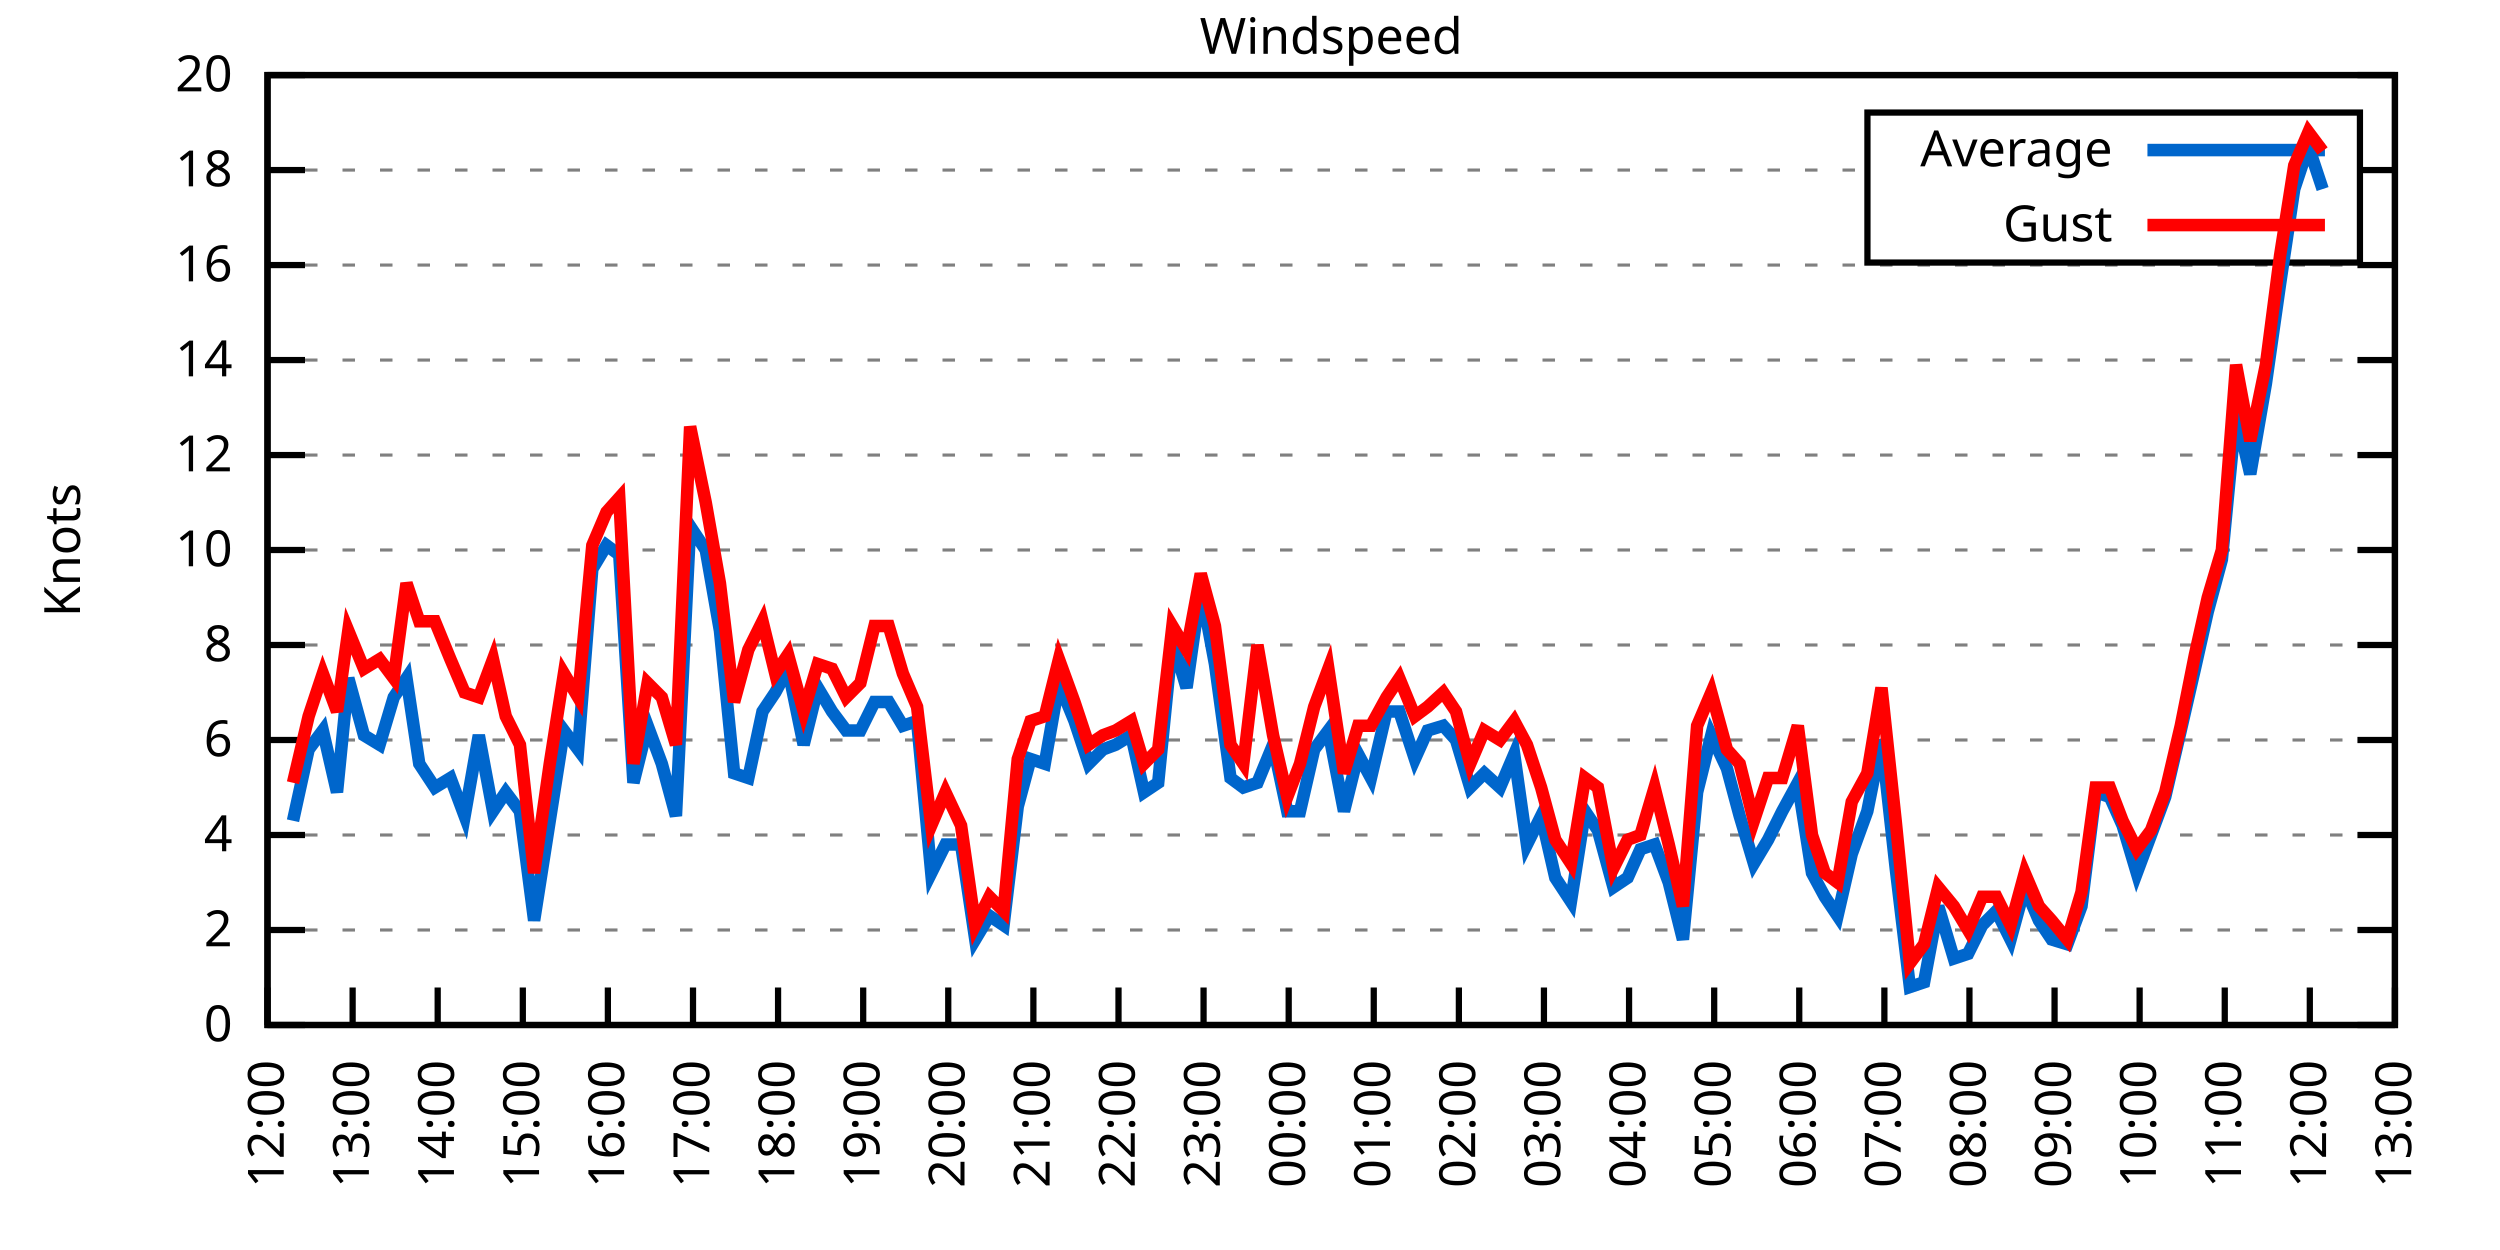
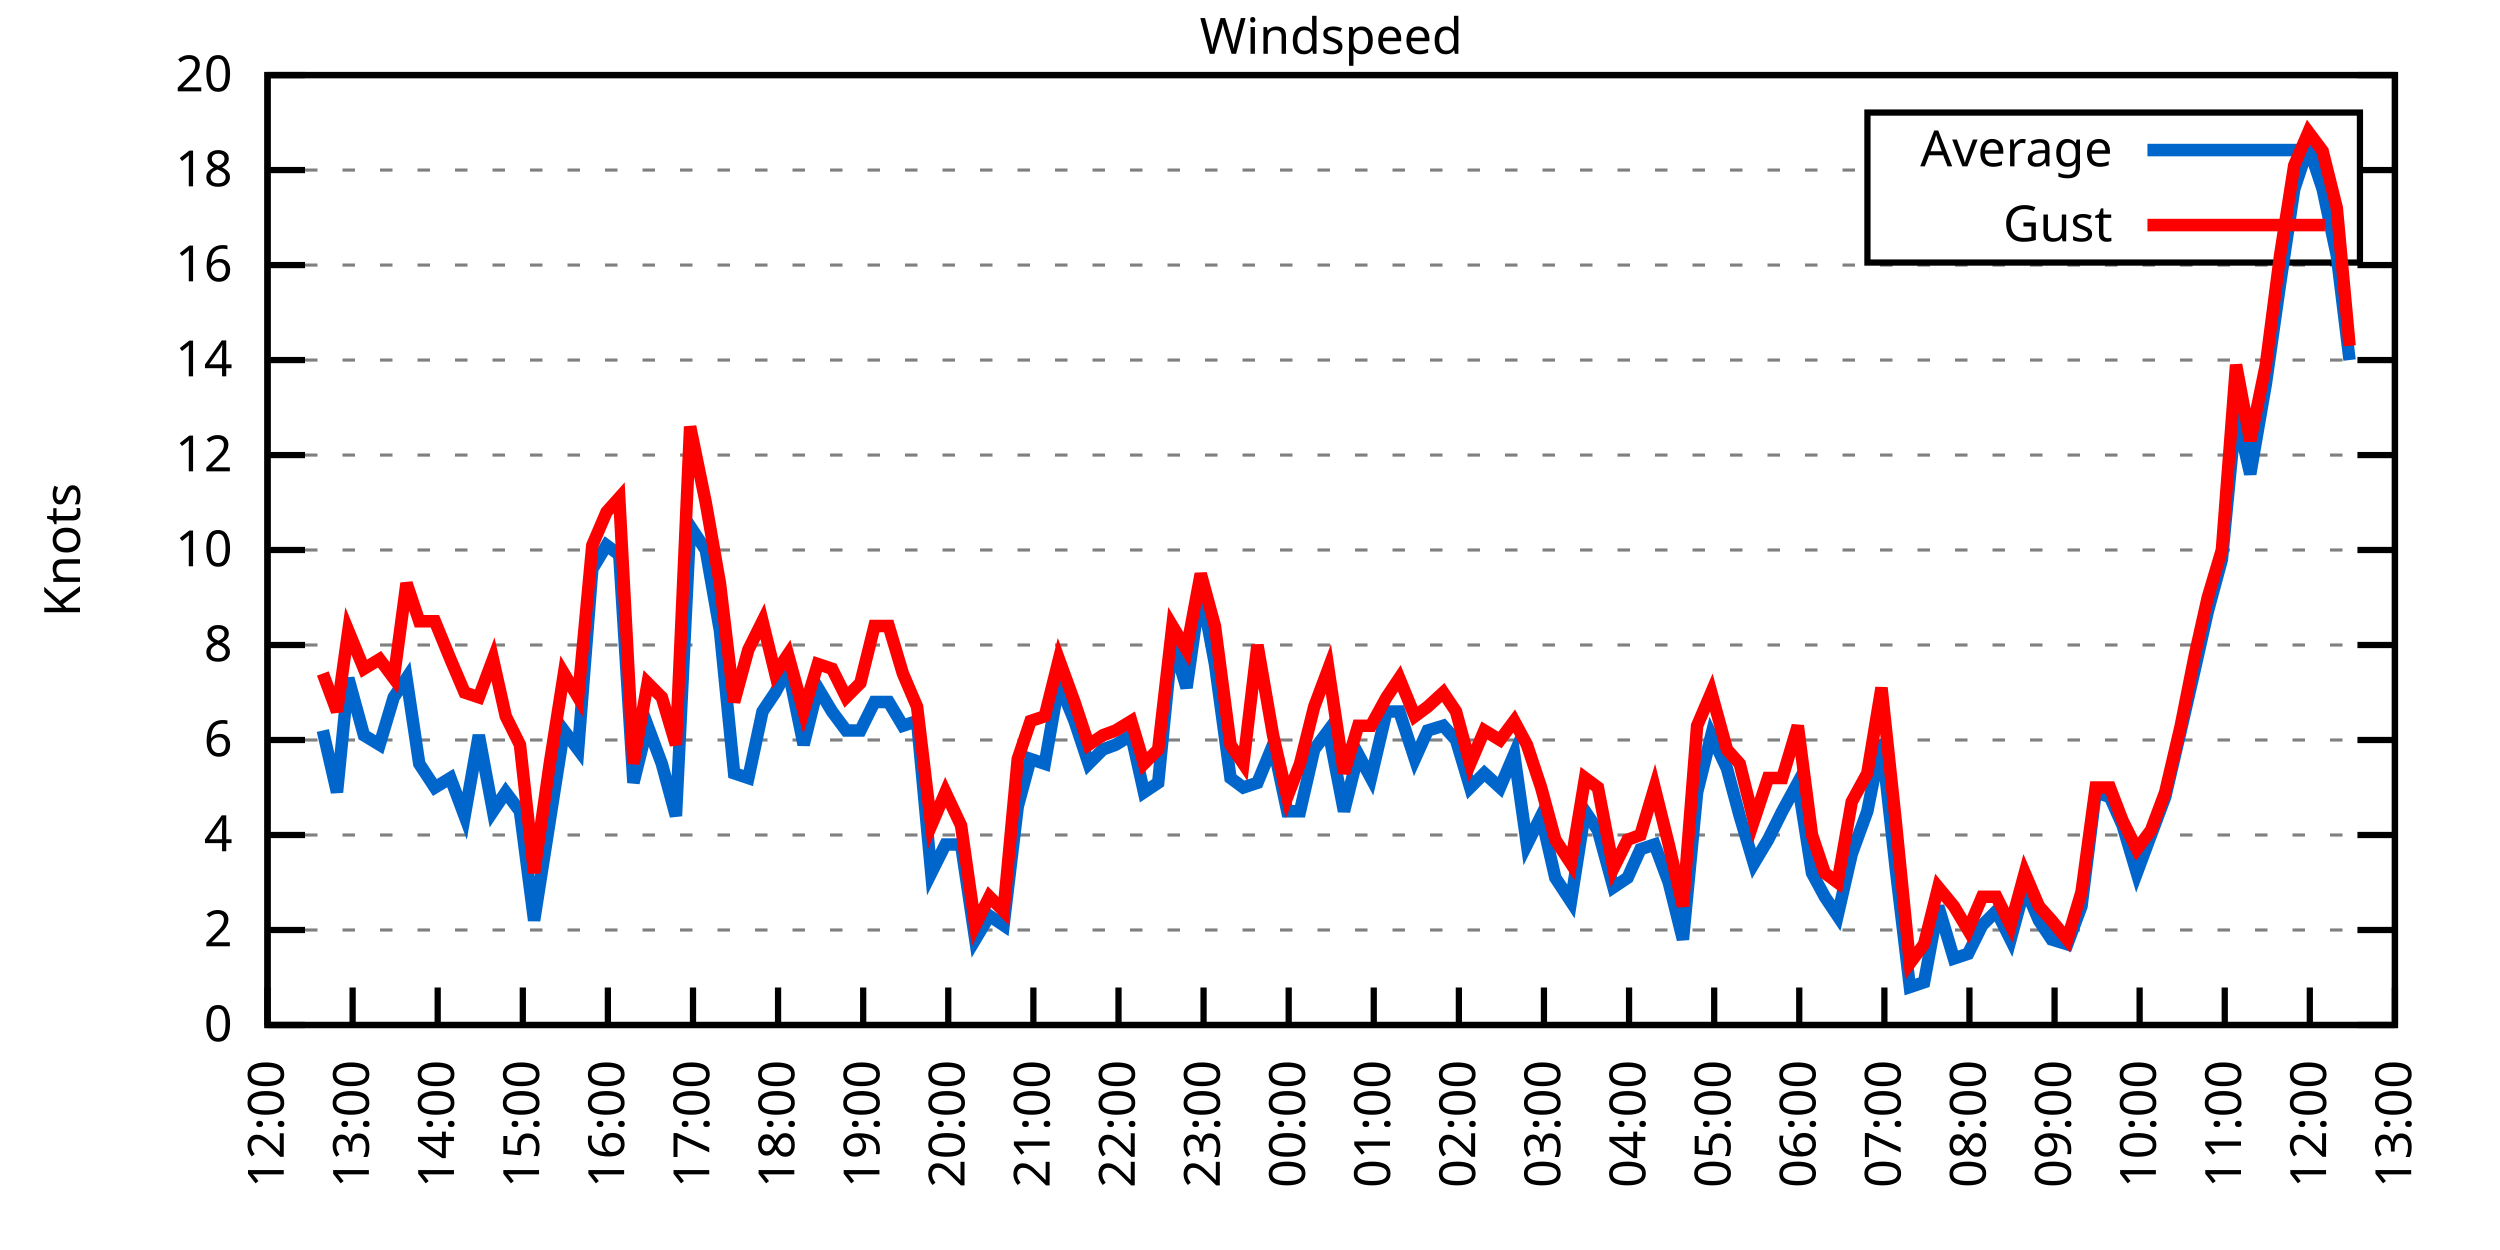
<svg xmlns="http://www.w3.org/2000/svg" xmlns:xlink="http://www.w3.org/1999/xlink" width="400" height="200" viewBox="0 0 400 200">
  <g id="gnuplot_canvas">
    <rect x="0" y="0" width="400" height="200" fill="none" />
    <defs>
      <circle id="gpDot" r="0.5" stroke-width="0.5" stroke="currentColor" />
      <path id="gpPt0" stroke-width="0.333" stroke="currentColor" d="M-1,0 h2 M0,-1 v2" />
      <path id="gpPt1" stroke-width="0.333" stroke="currentColor" d="M-1,-1 L1,1 M1,-1 L-1,1" />
      <path id="gpPt2" stroke-width="0.333" stroke="currentColor" d="M-1,0 L1,0 M0,-1 L0,1 M-1,-1 L1,1 M-1,1 L1,-1" />
      <rect id="gpPt3" stroke-width="0.333" stroke="currentColor" x="-1" y="-1" width="2" height="2" />
      <rect id="gpPt4" stroke-width="0.333" stroke="currentColor" fill="currentColor" x="-1" y="-1" width="2" height="2" />
      <circle id="gpPt5" stroke-width="0.333" stroke="currentColor" cx="0" cy="0" r="1" />
      <use xlink:href="#gpPt5" id="gpPt6" fill="currentColor" stroke="none" />
      <path id="gpPt7" stroke-width="0.333" stroke="currentColor" d="M0,-1.33 L-1.33,0.67 L1.33,0.67 z" />
      <use xlink:href="#gpPt7" id="gpPt8" fill="currentColor" stroke="none" />
      <use xlink:href="#gpPt7" id="gpPt9" stroke="currentColor" transform="rotate(180)" />
      <use xlink:href="#gpPt9" id="gpPt10" fill="currentColor" stroke="none" />
      <use xlink:href="#gpPt3" id="gpPt11" stroke="currentColor" transform="rotate(45)" />
      <use xlink:href="#gpPt11" id="gpPt12" fill="currentColor" stroke="none" />
      <path id="gpPt13" stroke-width="0.333" stroke="currentColor" d="M0,1.330 L1.265,0.411 L0.782,-1.067 L-0.782,-1.076 L-1.265,0.411 z" />
      <use xlink:href="#gpPt13" id="gpPt14" fill="currentColor" stroke="none" />
      <filter id="textbox" filterUnits="objectBoundingBox" x="0" y="0" height="1" width="1">
        <feFlood flood-color="white" flood-opacity="1" result="bgnd" />
        <feComposite in="SourceGraphic" in2="bgnd" operator="atop" />
      </filter>
      <filter id="greybox" filterUnits="objectBoundingBox" x="0" y="0" height="1" width="1">
        <feFlood flood-color="lightgrey" flood-opacity="1" result="grey" />
        <feComposite in="SourceGraphic" in2="grey" operator="atop" />
      </filter>
    </defs>
    <g fill="none" color="white" stroke="currentColor" stroke-width="1.00" stroke-linecap="butt" stroke-linejoin="miter">
</g>
    <g fill="none" color="black" stroke="currentColor" stroke-width="1.00" stroke-linecap="butt" stroke-linejoin="miter">
      <g stroke="none" shape-rendering="crispEdges">
        <polygon fill="rgb(255, 255, 255)" points="42.80,164.00 383.18,164.00 383.18,12.02 42.80,12.02 " />
      </g>
    </g>
    <g fill="none" color="black" stroke="currentColor" stroke-width="1.00" stroke-linecap="butt" stroke-linejoin="miter">
</g>
    <g fill="none" color="black" stroke="black" stroke-width="0.50" stroke-linecap="butt" stroke-linejoin="miter">
</g>
    <g fill="none" color="gray" stroke="currentColor" stroke-width="0.50" stroke-linecap="butt" stroke-linejoin="miter">
      <path stroke="gray" stroke-dasharray="2,4" class="gridline" d="M42.80,164.00 L383.19,164.00  " />
    </g>
    <g fill="none" color="gray" stroke="gray" stroke-width="1.00" stroke-linecap="butt" stroke-linejoin="miter">
</g>
    <g fill="none" color="black" stroke="currentColor" stroke-width="1.00" stroke-linecap="butt" stroke-linejoin="miter">
      <path stroke="black" d="M42.80,164.00 L48.80,164.00 M383.19,164.00 L377.19,164.00  " />
      <g transform="translate(37.20,166.60)" stroke="none" fill="black" font-family="Sans" font-size="8.00" text-anchor="end">
        <text>
          <tspan font-family="Sans"> 0</tspan>
        </text>
      </g>
    </g>
    <g fill="none" color="black" stroke="currentColor" stroke-width="1.00" stroke-linecap="butt" stroke-linejoin="miter">
</g>
    <g fill="none" color="black" stroke="black" stroke-width="0.50" stroke-linecap="butt" stroke-linejoin="miter">
</g>
    <g fill="none" color="gray" stroke="currentColor" stroke-width="0.50" stroke-linecap="butt" stroke-linejoin="miter">
      <path stroke="gray" stroke-dasharray="2,4" class="gridline" d="M42.80,148.80 L383.19,148.80  " />
    </g>
    <g fill="none" color="gray" stroke="gray" stroke-width="1.00" stroke-linecap="butt" stroke-linejoin="miter">
</g>
    <g fill="none" color="black" stroke="currentColor" stroke-width="1.00" stroke-linecap="butt" stroke-linejoin="miter">
      <path stroke="black" d="M42.80,148.80 L48.80,148.80 M383.19,148.80 L377.19,148.80  " />
      <g transform="translate(37.20,151.40)" stroke="none" fill="black" font-family="Sans" font-size="8.00" text-anchor="end">
        <text>
          <tspan font-family="Sans"> 2</tspan>
        </text>
      </g>
    </g>
    <g fill="none" color="black" stroke="currentColor" stroke-width="1.00" stroke-linecap="butt" stroke-linejoin="miter">
</g>
    <g fill="none" color="black" stroke="black" stroke-width="0.50" stroke-linecap="butt" stroke-linejoin="miter">
</g>
    <g fill="none" color="gray" stroke="currentColor" stroke-width="0.50" stroke-linecap="butt" stroke-linejoin="miter">
      <path stroke="gray" stroke-dasharray="2,4" class="gridline" d="M42.80,133.60 L383.19,133.60  " />
    </g>
    <g fill="none" color="gray" stroke="gray" stroke-width="1.00" stroke-linecap="butt" stroke-linejoin="miter">
</g>
    <g fill="none" color="black" stroke="currentColor" stroke-width="1.00" stroke-linecap="butt" stroke-linejoin="miter">
      <path stroke="black" d="M42.80,133.60 L48.80,133.60 M383.19,133.60 L377.19,133.60  " />
      <g transform="translate(37.20,136.20)" stroke="none" fill="black" font-family="Sans" font-size="8.00" text-anchor="end">
        <text>
          <tspan font-family="Sans"> 4</tspan>
        </text>
      </g>
    </g>
    <g fill="none" color="black" stroke="currentColor" stroke-width="1.00" stroke-linecap="butt" stroke-linejoin="miter">
</g>
    <g fill="none" color="black" stroke="black" stroke-width="0.50" stroke-linecap="butt" stroke-linejoin="miter">
</g>
    <g fill="none" color="gray" stroke="currentColor" stroke-width="0.50" stroke-linecap="butt" stroke-linejoin="miter">
      <path stroke="gray" stroke-dasharray="2,4" class="gridline" d="M42.80,118.40 L383.19,118.40  " />
    </g>
    <g fill="none" color="gray" stroke="gray" stroke-width="1.00" stroke-linecap="butt" stroke-linejoin="miter">
</g>
    <g fill="none" color="black" stroke="currentColor" stroke-width="1.00" stroke-linecap="butt" stroke-linejoin="miter">
      <path stroke="black" d="M42.80,118.40 L48.80,118.40 M383.19,118.40 L377.19,118.40  " />
      <g transform="translate(37.20,121.00)" stroke="none" fill="black" font-family="Sans" font-size="8.00" text-anchor="end">
        <text>
          <tspan font-family="Sans"> 6</tspan>
        </text>
      </g>
    </g>
    <g fill="none" color="black" stroke="currentColor" stroke-width="1.00" stroke-linecap="butt" stroke-linejoin="miter">
</g>
    <g fill="none" color="black" stroke="black" stroke-width="0.50" stroke-linecap="butt" stroke-linejoin="miter">
</g>
    <g fill="none" color="gray" stroke="currentColor" stroke-width="0.50" stroke-linecap="butt" stroke-linejoin="miter">
      <path stroke="gray" stroke-dasharray="2,4" class="gridline" d="M42.80,103.20 L383.19,103.20  " />
    </g>
    <g fill="none" color="gray" stroke="gray" stroke-width="1.00" stroke-linecap="butt" stroke-linejoin="miter">
</g>
    <g fill="none" color="black" stroke="currentColor" stroke-width="1.00" stroke-linecap="butt" stroke-linejoin="miter">
      <path stroke="black" d="M42.80,103.20 L48.80,103.20 M383.19,103.20 L377.19,103.20  " />
      <g transform="translate(37.20,105.80)" stroke="none" fill="black" font-family="Sans" font-size="8.00" text-anchor="end">
        <text>
          <tspan font-family="Sans"> 8</tspan>
        </text>
      </g>
    </g>
    <g fill="none" color="black" stroke="currentColor" stroke-width="1.00" stroke-linecap="butt" stroke-linejoin="miter">
</g>
    <g fill="none" color="black" stroke="black" stroke-width="0.50" stroke-linecap="butt" stroke-linejoin="miter">
</g>
    <g fill="none" color="gray" stroke="currentColor" stroke-width="0.50" stroke-linecap="butt" stroke-linejoin="miter">
      <path stroke="gray" stroke-dasharray="2,4" class="gridline" d="M42.80,88.00 L383.19,88.00  " />
    </g>
    <g fill="none" color="gray" stroke="gray" stroke-width="1.00" stroke-linecap="butt" stroke-linejoin="miter">
</g>
    <g fill="none" color="black" stroke="currentColor" stroke-width="1.00" stroke-linecap="butt" stroke-linejoin="miter">
      <path stroke="black" d="M42.80,88.00 L48.80,88.00 M383.19,88.00 L377.19,88.00  " />
      <g transform="translate(37.20,90.60)" stroke="none" fill="black" font-family="Sans" font-size="8.00" text-anchor="end">
        <text>
          <tspan font-family="Sans"> 10</tspan>
        </text>
      </g>
    </g>
    <g fill="none" color="black" stroke="currentColor" stroke-width="1.00" stroke-linecap="butt" stroke-linejoin="miter">
</g>
    <g fill="none" color="black" stroke="black" stroke-width="0.50" stroke-linecap="butt" stroke-linejoin="miter">
</g>
    <g fill="none" color="gray" stroke="currentColor" stroke-width="0.50" stroke-linecap="butt" stroke-linejoin="miter">
      <path stroke="gray" stroke-dasharray="2,4" class="gridline" d="M42.80,72.81 L383.19,72.81  " />
    </g>
    <g fill="none" color="gray" stroke="gray" stroke-width="1.00" stroke-linecap="butt" stroke-linejoin="miter">
</g>
    <g fill="none" color="black" stroke="currentColor" stroke-width="1.00" stroke-linecap="butt" stroke-linejoin="miter">
      <path stroke="black" d="M42.80,72.81 L48.80,72.81 M383.19,72.81 L377.19,72.81  " />
      <g transform="translate(37.20,75.41)" stroke="none" fill="black" font-family="Sans" font-size="8.00" text-anchor="end">
        <text>
          <tspan font-family="Sans"> 12</tspan>
        </text>
      </g>
    </g>
    <g fill="none" color="black" stroke="currentColor" stroke-width="1.00" stroke-linecap="butt" stroke-linejoin="miter">
</g>
    <g fill="none" color="black" stroke="black" stroke-width="0.50" stroke-linecap="butt" stroke-linejoin="miter">
</g>
    <g fill="none" color="gray" stroke="currentColor" stroke-width="0.50" stroke-linecap="butt" stroke-linejoin="miter">
      <path stroke="gray" stroke-dasharray="2,4" class="gridline" d="M42.80,57.61 L383.19,57.61  " />
    </g>
    <g fill="none" color="gray" stroke="gray" stroke-width="1.00" stroke-linecap="butt" stroke-linejoin="miter">
</g>
    <g fill="none" color="black" stroke="currentColor" stroke-width="1.00" stroke-linecap="butt" stroke-linejoin="miter">
      <path stroke="black" d="M42.80,57.61 L48.80,57.61 M383.19,57.61 L377.19,57.61  " />
      <g transform="translate(37.20,60.21)" stroke="none" fill="black" font-family="Sans" font-size="8.00" text-anchor="end">
        <text>
          <tspan font-family="Sans"> 14</tspan>
        </text>
      </g>
    </g>
    <g fill="none" color="black" stroke="currentColor" stroke-width="1.00" stroke-linecap="butt" stroke-linejoin="miter">
</g>
    <g fill="none" color="black" stroke="black" stroke-width="0.50" stroke-linecap="butt" stroke-linejoin="miter">
</g>
    <g fill="none" color="gray" stroke="currentColor" stroke-width="0.50" stroke-linecap="butt" stroke-linejoin="miter">
      <path stroke="gray" stroke-dasharray="2,4" class="gridline" d="M42.80,42.41 L383.19,42.41  " />
    </g>
    <g fill="none" color="gray" stroke="gray" stroke-width="1.00" stroke-linecap="butt" stroke-linejoin="miter">
</g>
    <g fill="none" color="black" stroke="currentColor" stroke-width="1.00" stroke-linecap="butt" stroke-linejoin="miter">
      <path stroke="black" d="M42.80,42.41 L48.80,42.41 M383.19,42.41 L377.19,42.41  " />
      <g transform="translate(37.20,45.01)" stroke="none" fill="black" font-family="Sans" font-size="8.00" text-anchor="end">
        <text>
          <tspan font-family="Sans"> 16</tspan>
        </text>
      </g>
    </g>
    <g fill="none" color="black" stroke="currentColor" stroke-width="1.00" stroke-linecap="butt" stroke-linejoin="miter">
</g>
    <g fill="none" color="black" stroke="black" stroke-width="0.50" stroke-linecap="butt" stroke-linejoin="miter">
</g>
    <g fill="none" color="gray" stroke="currentColor" stroke-width="0.50" stroke-linecap="butt" stroke-linejoin="miter">
      <path stroke="gray" stroke-dasharray="2,4" class="gridline" d="M42.80,27.21 L298.79,27.21 M377.59,27.21 L383.19,27.21  " />
    </g>
    <g fill="none" color="gray" stroke="gray" stroke-width="1.00" stroke-linecap="butt" stroke-linejoin="miter">
</g>
    <g fill="none" color="black" stroke="currentColor" stroke-width="1.00" stroke-linecap="butt" stroke-linejoin="miter">
      <path stroke="black" d="M42.80,27.21 L48.80,27.21 M383.19,27.21 L377.19,27.21  " />
      <g transform="translate(37.20,29.81)" stroke="none" fill="black" font-family="Sans" font-size="8.00" text-anchor="end">
        <text>
          <tspan font-family="Sans"> 18</tspan>
        </text>
      </g>
    </g>
    <g fill="none" color="black" stroke="currentColor" stroke-width="1.00" stroke-linecap="butt" stroke-linejoin="miter">
</g>
    <g fill="none" color="black" stroke="black" stroke-width="0.50" stroke-linecap="butt" stroke-linejoin="miter">
</g>
    <g fill="none" color="gray" stroke="currentColor" stroke-width="0.50" stroke-linecap="butt" stroke-linejoin="miter">
      <path stroke="gray" stroke-dasharray="2,4" class="gridline" d="M42.80,12.01 L383.19,12.01  " />
    </g>
    <g fill="none" color="gray" stroke="gray" stroke-width="1.00" stroke-linecap="butt" stroke-linejoin="miter">
</g>
    <g fill="none" color="black" stroke="currentColor" stroke-width="1.00" stroke-linecap="butt" stroke-linejoin="miter">
      <path stroke="black" d="M42.80,12.01 L48.80,12.01 M383.19,12.01 L377.19,12.01  " />
      <g transform="translate(37.20,14.61)" stroke="none" fill="black" font-family="Sans" font-size="8.00" text-anchor="end">
        <text>
          <tspan font-family="Sans"> 20</tspan>
        </text>
      </g>
    </g>
    <g fill="none" color="black" stroke="currentColor" stroke-width="1.00" stroke-linecap="butt" stroke-linejoin="miter">
      <path stroke="black" d="M42.80,164.00 L42.80,158.00  " />
      <g transform="translate(45.40,169.60) rotate(270.00)" stroke="none" fill="black" font-family="Sans" font-size="8.00" text-anchor="end">
        <text>
          <tspan font-family="Sans">12:00</tspan>
        </text>
      </g>
    </g>
    <g fill="none" color="black" stroke="currentColor" stroke-width="1.00" stroke-linecap="butt" stroke-linejoin="miter">
      <path stroke="black" d="M56.42,164.00 L56.42,158.00  " />
      <g transform="translate(59.02,169.60) rotate(270.00)" stroke="none" fill="black" font-family="Sans" font-size="8.00" text-anchor="end">
        <text>
          <tspan font-family="Sans">13:00</tspan>
        </text>
      </g>
    </g>
    <g fill="none" color="black" stroke="currentColor" stroke-width="1.00" stroke-linecap="butt" stroke-linejoin="miter">
      <path stroke="black" d="M70.03,164.00 L70.03,158.00  " />
      <g transform="translate(72.63,169.60) rotate(270.00)" stroke="none" fill="black" font-family="Sans" font-size="8.00" text-anchor="end">
        <text>
          <tspan font-family="Sans">14:00</tspan>
        </text>
      </g>
    </g>
    <g fill="none" color="black" stroke="currentColor" stroke-width="1.00" stroke-linecap="butt" stroke-linejoin="miter">
      <path stroke="black" d="M83.65,164.00 L83.65,158.00  " />
      <g transform="translate(86.25,169.60) rotate(270.00)" stroke="none" fill="black" font-family="Sans" font-size="8.00" text-anchor="end">
        <text>
          <tspan font-family="Sans">15:00</tspan>
        </text>
      </g>
    </g>
    <g fill="none" color="black" stroke="currentColor" stroke-width="1.00" stroke-linecap="butt" stroke-linejoin="miter">
      <path stroke="black" d="M97.26,164.00 L97.26,158.00  " />
      <g transform="translate(99.86,169.60) rotate(270.00)" stroke="none" fill="black" font-family="Sans" font-size="8.00" text-anchor="end">
        <text>
          <tspan font-family="Sans">16:00</tspan>
        </text>
      </g>
    </g>
    <g fill="none" color="black" stroke="currentColor" stroke-width="1.00" stroke-linecap="butt" stroke-linejoin="miter">
      <path stroke="black" d="M110.88,164.00 L110.88,158.00  " />
      <g transform="translate(113.48,169.60) rotate(270.00)" stroke="none" fill="black" font-family="Sans" font-size="8.00" text-anchor="end">
        <text>
          <tspan font-family="Sans">17:00</tspan>
        </text>
      </g>
    </g>
    <g fill="none" color="black" stroke="currentColor" stroke-width="1.00" stroke-linecap="butt" stroke-linejoin="miter">
      <path stroke="black" d="M124.49,164.00 L124.49,158.00  " />
      <g transform="translate(127.09,169.60) rotate(270.00)" stroke="none" fill="black" font-family="Sans" font-size="8.00" text-anchor="end">
        <text>
          <tspan font-family="Sans">18:00</tspan>
        </text>
      </g>
    </g>
    <g fill="none" color="black" stroke="currentColor" stroke-width="1.00" stroke-linecap="butt" stroke-linejoin="miter">
      <path stroke="black" d="M138.11,164.00 L138.11,158.00  " />
      <g transform="translate(140.71,169.60) rotate(270.00)" stroke="none" fill="black" font-family="Sans" font-size="8.00" text-anchor="end">
        <text>
          <tspan font-family="Sans">19:00</tspan>
        </text>
      </g>
    </g>
    <g fill="none" color="black" stroke="currentColor" stroke-width="1.00" stroke-linecap="butt" stroke-linejoin="miter">
      <path stroke="black" d="M151.72,164.00 L151.72,158.00  " />
      <g transform="translate(154.32,169.60) rotate(270.00)" stroke="none" fill="black" font-family="Sans" font-size="8.00" text-anchor="end">
        <text>
          <tspan font-family="Sans">20:00</tspan>
        </text>
      </g>
    </g>
    <g fill="none" color="black" stroke="currentColor" stroke-width="1.00" stroke-linecap="butt" stroke-linejoin="miter">
      <path stroke="black" d="M165.34,164.00 L165.34,158.00  " />
      <g transform="translate(167.94,169.60) rotate(270.00)" stroke="none" fill="black" font-family="Sans" font-size="8.00" text-anchor="end">
        <text>
          <tspan font-family="Sans">21:00</tspan>
        </text>
      </g>
    </g>
    <g fill="none" color="black" stroke="currentColor" stroke-width="1.00" stroke-linecap="butt" stroke-linejoin="miter">
      <path stroke="black" d="M178.96,164.00 L178.96,158.00  " />
      <g transform="translate(181.56,169.60) rotate(270.00)" stroke="none" fill="black" font-family="Sans" font-size="8.00" text-anchor="end">
        <text>
          <tspan font-family="Sans">22:00</tspan>
        </text>
      </g>
    </g>
    <g fill="none" color="black" stroke="currentColor" stroke-width="1.00" stroke-linecap="butt" stroke-linejoin="miter">
      <path stroke="black" d="M192.57,164.00 L192.57,158.00  " />
      <g transform="translate(195.17,169.60) rotate(270.00)" stroke="none" fill="black" font-family="Sans" font-size="8.00" text-anchor="end">
        <text>
          <tspan font-family="Sans">23:00</tspan>
        </text>
      </g>
    </g>
    <g fill="none" color="black" stroke="currentColor" stroke-width="1.00" stroke-linecap="butt" stroke-linejoin="miter">
      <path stroke="black" d="M206.19,164.00 L206.19,158.00  " />
      <g transform="translate(208.79,169.60) rotate(270.00)" stroke="none" fill="black" font-family="Sans" font-size="8.00" text-anchor="end">
        <text>
          <tspan font-family="Sans">00:00</tspan>
        </text>
      </g>
    </g>
    <g fill="none" color="black" stroke="currentColor" stroke-width="1.00" stroke-linecap="butt" stroke-linejoin="miter">
      <path stroke="black" d="M219.80,164.00 L219.80,158.00  " />
      <g transform="translate(222.40,169.60) rotate(270.00)" stroke="none" fill="black" font-family="Sans" font-size="8.00" text-anchor="end">
        <text>
          <tspan font-family="Sans">01:00</tspan>
        </text>
      </g>
    </g>
    <g fill="none" color="black" stroke="currentColor" stroke-width="1.00" stroke-linecap="butt" stroke-linejoin="miter">
      <path stroke="black" d="M233.42,164.00 L233.42,158.00  " />
      <g transform="translate(236.02,169.60) rotate(270.00)" stroke="none" fill="black" font-family="Sans" font-size="8.00" text-anchor="end">
        <text>
          <tspan font-family="Sans">02:00</tspan>
        </text>
      </g>
    </g>
    <g fill="none" color="black" stroke="currentColor" stroke-width="1.00" stroke-linecap="butt" stroke-linejoin="miter">
      <path stroke="black" d="M247.03,164.00 L247.03,158.00  " />
      <g transform="translate(249.63,169.60) rotate(270.00)" stroke="none" fill="black" font-family="Sans" font-size="8.00" text-anchor="end">
        <text>
          <tspan font-family="Sans">03:00</tspan>
        </text>
      </g>
    </g>
    <g fill="none" color="black" stroke="currentColor" stroke-width="1.00" stroke-linecap="butt" stroke-linejoin="miter">
      <path stroke="black" d="M260.65,164.00 L260.65,158.00  " />
      <g transform="translate(263.25,169.60) rotate(270.00)" stroke="none" fill="black" font-family="Sans" font-size="8.00" text-anchor="end">
        <text>
          <tspan font-family="Sans">04:00</tspan>
        </text>
      </g>
    </g>
    <g fill="none" color="black" stroke="currentColor" stroke-width="1.00" stroke-linecap="butt" stroke-linejoin="miter">
      <path stroke="black" d="M274.27,164.00 L274.27,158.00  " />
      <g transform="translate(276.87,169.60) rotate(270.00)" stroke="none" fill="black" font-family="Sans" font-size="8.00" text-anchor="end">
        <text>
          <tspan font-family="Sans">05:00</tspan>
        </text>
      </g>
    </g>
    <g fill="none" color="black" stroke="currentColor" stroke-width="1.00" stroke-linecap="butt" stroke-linejoin="miter">
      <path stroke="black" d="M287.88,164.00 L287.88,158.00  " />
      <g transform="translate(290.48,169.60) rotate(270.00)" stroke="none" fill="black" font-family="Sans" font-size="8.00" text-anchor="end">
        <text>
          <tspan font-family="Sans">06:00</tspan>
        </text>
      </g>
    </g>
    <g fill="none" color="black" stroke="currentColor" stroke-width="1.00" stroke-linecap="butt" stroke-linejoin="miter">
      <path stroke="black" d="M301.50,164.00 L301.50,158.00  " />
      <g transform="translate(304.10,169.60) rotate(270.00)" stroke="none" fill="black" font-family="Sans" font-size="8.00" text-anchor="end">
        <text>
          <tspan font-family="Sans">07:00</tspan>
        </text>
      </g>
    </g>
    <g fill="none" color="black" stroke="currentColor" stroke-width="1.00" stroke-linecap="butt" stroke-linejoin="miter">
      <path stroke="black" d="M315.11,164.00 L315.11,158.00  " />
      <g transform="translate(317.71,169.60) rotate(270.00)" stroke="none" fill="black" font-family="Sans" font-size="8.00" text-anchor="end">
        <text>
          <tspan font-family="Sans">08:00</tspan>
        </text>
      </g>
    </g>
    <g fill="none" color="black" stroke="currentColor" stroke-width="1.00" stroke-linecap="butt" stroke-linejoin="miter">
      <path stroke="black" d="M328.73,164.00 L328.73,158.00  " />
      <g transform="translate(331.33,169.60) rotate(270.00)" stroke="none" fill="black" font-family="Sans" font-size="8.00" text-anchor="end">
        <text>
          <tspan font-family="Sans">09:00</tspan>
        </text>
      </g>
    </g>
    <g fill="none" color="black" stroke="currentColor" stroke-width="1.00" stroke-linecap="butt" stroke-linejoin="miter">
      <path stroke="black" d="M342.34,164.00 L342.34,158.00  " />
      <g transform="translate(344.94,169.60) rotate(270.00)" stroke="none" fill="black" font-family="Sans" font-size="8.00" text-anchor="end">
        <text>
          <tspan font-family="Sans">10:00</tspan>
        </text>
      </g>
    </g>
    <g fill="none" color="black" stroke="currentColor" stroke-width="1.00" stroke-linecap="butt" stroke-linejoin="miter">
      <path stroke="black" d="M355.96,164.00 L355.96,158.00  " />
      <g transform="translate(358.56,169.60) rotate(270.00)" stroke="none" fill="black" font-family="Sans" font-size="8.00" text-anchor="end">
        <text>
          <tspan font-family="Sans">11:00</tspan>
        </text>
      </g>
    </g>
    <g fill="none" color="black" stroke="currentColor" stroke-width="1.00" stroke-linecap="butt" stroke-linejoin="miter">
      <path stroke="black" d="M369.57,164.00 L369.57,158.00  " />
      <g transform="translate(372.17,169.60) rotate(270.00)" stroke="none" fill="black" font-family="Sans" font-size="8.00" text-anchor="end">
        <text>
          <tspan font-family="Sans">12:00</tspan>
        </text>
      </g>
    </g>
    <g fill="none" color="black" stroke="currentColor" stroke-width="1.00" stroke-linecap="butt" stroke-linejoin="miter">
      <path stroke="black" d="M383.19,164.00 L383.19,158.00  " />
      <g transform="translate(385.79,169.60) rotate(270.00)" stroke="none" fill="black" font-family="Sans" font-size="8.00" text-anchor="end">
        <text>
          <tspan font-family="Sans">13:00</tspan>
        </text>
      </g>
    </g>
    <g fill="none" color="black" stroke="currentColor" stroke-width="1.00" stroke-linecap="butt" stroke-linejoin="miter">
</g>
    <g fill="none" color="black" stroke="currentColor" stroke-width="1.00" stroke-linecap="butt" stroke-linejoin="miter">
      <path stroke="black" d="M42.80,12.01 L42.80,164.00 L383.19,164.00 L383.19,12.01 L42.80,12.01 Z  " />
    </g>
    <g fill="none" color="black" stroke="currentColor" stroke-width="1.00" stroke-linecap="butt" stroke-linejoin="miter">
</g>
    <g fill="none" color="black" stroke="currentColor" stroke-width="1.00" stroke-linecap="butt" stroke-linejoin="miter">
      <path stroke="black" d="M298.79,42.01 L298.79,18.01 L377.59,18.01 L377.59,42.01 L298.79,42.01 Z  " />
    </g>
    <g id="Windspeed_plot_1">
      <g fill="none" color="white" stroke="black" stroke-width="2.00" stroke-linecap="butt" stroke-linejoin="miter">
</g>
      <g fill="none" color="black" stroke="currentColor" stroke-width="2.00" stroke-linecap="butt" stroke-linejoin="miter">
        <g transform="translate(337.99,26.61)" stroke="none" fill="black" font-family="Sans" font-size="8.00" text-anchor="end">
          <text>
            <tspan font-family="Sans">Average</tspan>
          </text>
        </g>
      </g>
      <g fill="none" color="black" stroke="currentColor" stroke-width="2.00" stroke-linecap="butt" stroke-linejoin="miter">
-         <path stroke="rgb(  0, 102, 204)" d="M343.59,24.01 L371.99,24.01 M46.88,131.32 L49.38,119.92 L51.65,116.88 L53.92,126.76 L55.73,108.52 L58.23,117.64   L60.73,119.16 L63.00,111.56 L65.04,108.52 L67.08,122.20 L69.58,126.00 L72.07,124.48 L74.34,130.56 L76.61,117.64   L78.88,129.80 L80.92,126.76 L83.19,129.80 L85.46,147.28 L87.96,131.32 L90.23,116.88 L92.50,119.92 L94.77,91.04   L97.04,87.25 L99.08,88.76 L101.35,125.24 L103.62,116.12 L105.89,122.20 L108.15,130.56 L110.42,84.21 L112.92,88.00   L115.19,100.92 L117.46,123.72 L119.73,124.48 L122.00,113.84 L124.04,110.80 L126.08,107.00 L128.58,119.16 L130.85,110.04   L133.12,113.84 L135.39,116.88 L137.66,116.88 L139.92,112.32 L142.19,112.32 L144.46,116.12 L146.73,115.36 L149.00,139.68   L151.27,135.12 L153.77,135.12 L156.04,150.32 L158.31,146.52 L160.57,148.04 L162.84,129.04 L164.89,121.44 L167.16,122.20   L169.43,109.28 L171.92,115.36 L174.19,122.20 L176.46,119.92 L178.50,119.16 L181.00,117.64 L183.04,126.76 L185.31,125.24   L187.58,102.44 L189.85,110.04 L192.12,94.08 L194.39,106.24 L196.88,124.48 L198.93,126.00 L201.19,125.24 L203.69,119.16   L205.96,129.80 L208.00,129.80 L210.27,119.92 L212.54,116.88 L215.04,129.80 L217.31,120.68 L219.35,124.48 L221.85,113.84   L223.89,113.84 L226.38,121.44 L228.43,116.88 L230.92,116.12 L232.96,118.40 L235.23,126.00 L237.50,123.72 L240.00,126.00   L242.27,120.68 L244.31,135.12 L246.58,130.56 L248.85,140.44 L251.35,144.24 L253.61,129.80 L255.66,132.84 L258.15,141.96   L260.42,140.44 L262.47,135.88 L264.73,135.12 L267.00,141.20 L269.27,150.32 L271.54,126.76 L273.81,117.64 L276.31,122.96   L278.35,130.56 L280.62,138.16 L282.89,134.36 L285.16,129.80 L287.65,125.24 L289.92,139.68 L291.97,143.48 L294.01,146.52   L296.28,136.64 L298.77,129.80 L301.04,118.40 L303.31,138.92 L305.58,157.92 L307.85,157.16 L310.12,145.00 L312.62,153.36   L314.89,152.60 L317.15,148.04 L319.42,145.76 L321.69,150.32 L323.96,141.96 L326.23,147.28 L328.27,150.32 L330.77,151.08   L333.04,145.00 L335.31,126.76 L337.58,127.52 L339.62,132.08 L341.89,139.68 L344.16,133.60 L346.43,127.52 L348.92,116.88   L351.19,107.00 L353.24,97.88 L355.50,89.52 L357.77,65.97 L360.04,75.85 L362.54,61.41 L364.81,45.45 L367.08,30.25   L369.35,23.41 L371.62,30.25  " />
+         <path stroke="rgb(  0, 102, 204)" d="M343.59,24.01 L371.99,24.01 M51.65,116.88 L53.92,126.76 L55.73,108.52 L58.23,117.64 L60.73,119.16 L63.00,111.56   L65.04,108.52 L67.08,122.20 L69.58,126.00 L72.07,124.48 L74.34,130.56 L76.61,117.64 L78.88,129.80 L80.92,126.76   L83.19,129.80 L85.46,147.28 L87.96,131.32 L90.23,116.88 L92.50,119.92 L94.77,91.04 L97.04,87.25 L99.08,88.76   L101.35,125.24 L103.62,116.12 L105.89,122.20 L108.15,130.56 L110.42,84.21 L112.92,88.00 L115.19,100.92 L117.46,123.72   L119.73,124.48 L122.00,113.84 L124.04,110.80 L126.08,107.00 L128.58,119.16 L130.85,110.04 L133.12,113.84 L135.39,116.88   L137.66,116.88 L139.92,112.32 L142.19,112.32 L144.46,116.12 L146.73,115.36 L149.00,139.68 L151.27,135.12 L153.77,135.12   L156.04,150.32 L158.31,146.52 L160.57,148.04 L162.84,129.04 L164.89,121.44 L167.16,122.20 L169.43,109.28 L171.92,115.36   L174.19,122.20 L176.46,119.92 L178.50,119.16 L181.00,117.64 L183.04,126.76 L185.31,125.24 L187.58,102.44 L189.85,110.04   L192.12,94.08 L194.39,106.24 L196.88,124.48 L198.93,126.00 L201.19,125.24 L203.69,119.16 L205.96,129.80 L208.00,129.80   L210.27,119.92 L212.54,116.88 L215.04,129.80 L217.31,120.68 L219.35,124.48 L221.85,113.84 L223.89,113.84 L226.38,121.44   L228.43,116.88 L230.92,116.12 L232.96,118.40 L235.23,126.00 L237.50,123.72 L240.00,126.00 L242.27,120.68 L244.31,135.12   L246.58,130.56 L248.85,140.44 L251.35,144.24 L253.61,129.80 L255.66,132.84 L258.15,141.96 L260.42,140.44 L262.47,135.88   L264.73,135.12 L267.00,141.20 L269.27,150.32 L271.54,126.76 L273.81,117.64 L276.31,122.96 L278.35,130.56 L280.62,138.16   L282.89,134.36 L285.16,129.80 L287.65,125.24 L289.92,139.68 L291.97,143.48 L294.01,146.52 L296.28,136.64 L298.77,129.80   L301.04,118.40 L303.31,138.92 L305.58,157.92 L307.85,157.16 L310.12,145.00 L312.62,153.36 L314.89,152.60 L317.15,148.04   L319.42,145.76 L321.69,150.32 L323.96,141.96 L326.23,147.28 L328.27,150.32 L330.77,151.08 L333.04,145.00 L335.31,126.76   L337.58,127.52 L339.62,132.08 L341.89,139.68 L344.16,133.60 L346.43,127.52 L348.92,116.88 L351.19,107.00 L353.24,97.88   L355.50,89.52 L357.77,65.97 L360.04,75.85 L362.54,61.41 L364.81,45.45 L367.08,30.25 L369.35,23.41 L371.62,30.25   L373.89,40.89 L375.93,57.61  " />
      </g>
    </g>
    <g id="Windspeed_plot_2">
      <g fill="none" color="black" stroke="currentColor" stroke-width="2.00" stroke-linecap="butt" stroke-linejoin="miter">
        <g transform="translate(337.99,38.61)" stroke="none" fill="black" font-family="Sans" font-size="8.00" text-anchor="end">
          <text>
            <tspan font-family="Sans">Gust</tspan>
          </text>
        </g>
      </g>
      <g fill="none" color="black" stroke="currentColor" stroke-width="2.00" stroke-linecap="butt" stroke-linejoin="miter">
-         <path stroke="rgb(255,   0,   0)" d="M343.59,36.01 L371.99,36.01 M46.88,125.24 L49.38,114.60 L51.65,107.76 L53.92,113.84 L55.73,100.92 L58.23,107.00   L60.73,105.48 L63.00,108.52 L65.04,93.32 L67.08,99.40 L69.58,99.40 L72.07,105.48 L74.34,110.80 L76.61,111.56   L78.88,105.48 L80.92,114.60 L83.19,119.16 L85.46,139.68 L87.96,122.20 L90.23,107.76 L92.50,111.56 L94.77,87.25   L97.04,81.93 L99.08,79.65 L101.35,122.20 L103.62,109.28 L105.89,111.56 L108.15,119.16 L110.42,68.25 L112.92,80.41   L115.19,93.32 L117.46,112.32 L119.73,103.96 L122.00,99.40 L124.04,107.76 L126.08,104.72 L128.58,113.84 L130.85,106.24   L133.12,107.00 L135.39,111.56 L137.66,109.28 L139.92,100.16 L142.19,100.16 L144.46,107.76 L146.73,113.08 L149.00,132.08   L151.27,126.76 L153.77,132.08 L156.04,148.04 L158.31,143.48 L160.57,145.76 L162.84,121.44 L164.89,115.36 L167.16,114.60   L169.43,105.48 L171.92,112.32 L174.19,119.16 L176.46,117.64 L178.50,116.88 L181.00,115.36 L183.04,122.20 L185.31,119.92   L187.58,100.16 L189.85,103.96 L192.12,91.80 L194.39,100.16 L196.88,119.16 L198.93,122.20 L201.19,103.20 L203.69,117.64   L205.96,127.52 L208.00,122.20 L210.27,113.08 L212.54,107.00 L215.04,123.72 L217.31,116.12 L219.35,116.12 L221.85,111.56   L223.89,108.52 L226.38,114.60 L228.43,113.08 L230.92,110.80 L232.96,113.84 L235.23,122.20 L237.50,116.88 L240.00,118.40   L242.27,115.36 L244.31,119.16 L246.58,126.00 L248.85,134.36 L251.35,138.16 L253.61,124.48 L255.66,126.00 L258.15,138.92   L260.42,134.36 L262.47,133.60 L264.73,126.00 L267.00,135.12 L269.27,145.00 L271.54,116.12 L273.81,110.80 L276.31,119.92   L278.35,122.20 L280.62,131.32 L282.89,124.48 L285.16,124.48 L287.65,116.12 L289.92,133.60 L291.97,139.68 L294.01,141.20   L296.28,128.28 L298.77,123.72 L301.04,110.04 L303.31,131.32 L305.58,154.12 L307.85,151.08 L310.12,141.96 L312.62,145.00   L314.89,148.80 L317.15,143.48 L319.42,143.48 L321.69,148.04 L323.96,139.68 L326.23,145.00 L328.27,147.28 L330.77,150.32   L333.04,142.72 L335.31,126.00 L337.58,126.00 L339.62,131.32 L341.89,135.88 L344.16,132.84 L346.43,126.76 L348.92,116.12   L351.19,104.72 L353.24,95.60 L355.50,88.00 L357.77,58.37 L360.04,70.53 L362.54,58.37 L364.81,40.89 L367.08,26.45   L369.35,21.13 L371.62,24.17  " />
+         <path stroke="rgb(255,   0,   0)" d="M343.59,36.01 L371.99,36.01 M51.65,107.76 L53.92,113.84 L55.73,100.92 L58.23,107.00 L60.73,105.48 L63.00,108.52   L65.04,93.32 L67.08,99.40 L69.58,99.40 L72.07,105.48 L74.34,110.80 L76.61,111.56 L78.88,105.48 L80.92,114.60   L83.19,119.16 L85.46,139.68 L87.96,122.20 L90.23,107.76 L92.50,111.56 L94.77,87.25 L97.04,81.93 L99.08,79.65   L101.35,122.20 L103.62,109.28 L105.89,111.56 L108.15,119.16 L110.42,68.25 L112.92,80.41 L115.19,93.32 L117.46,112.32   L119.73,103.96 L122.00,99.40 L124.04,107.76 L126.08,104.72 L128.58,113.84 L130.85,106.24 L133.12,107.00 L135.39,111.56   L137.66,109.28 L139.92,100.16 L142.19,100.16 L144.46,107.76 L146.73,113.08 L149.00,132.08 L151.27,126.76 L153.77,132.08   L156.04,148.04 L158.31,143.48 L160.57,145.76 L162.84,121.44 L164.89,115.36 L167.16,114.60 L169.43,105.48 L171.92,112.32   L174.19,119.16 L176.46,117.64 L178.50,116.88 L181.00,115.36 L183.04,122.20 L185.31,119.92 L187.58,100.16 L189.85,103.96   L192.12,91.80 L194.39,100.16 L196.88,119.16 L198.93,122.20 L201.19,103.20 L203.69,117.64 L205.96,127.52 L208.00,122.20   L210.27,113.08 L212.54,107.00 L215.04,123.72 L217.31,116.12 L219.35,116.12 L221.85,111.56 L223.89,108.52 L226.38,114.60   L228.43,113.08 L230.92,110.80 L232.96,113.84 L235.23,122.20 L237.50,116.88 L240.00,118.40 L242.27,115.36 L244.31,119.16   L246.58,126.00 L248.85,134.36 L251.35,138.16 L253.61,124.48 L255.66,126.00 L258.15,138.92 L260.42,134.36 L262.47,133.60   L264.73,126.00 L267.00,135.12 L269.27,145.00 L271.54,116.12 L273.81,110.80 L276.31,119.92 L278.35,122.20 L280.62,131.32   L282.89,124.48 L285.16,124.48 L287.65,116.12 L289.92,133.60 L291.97,139.68 L294.01,141.20 L296.28,128.28 L298.77,123.72   L301.04,110.04 L303.31,131.32 L305.58,154.12 L307.85,151.08 L310.12,141.96 L312.62,145.00 L314.89,148.80 L317.15,143.48   L319.42,143.48 L321.69,148.04 L323.96,139.68 L326.23,145.00 L328.27,147.28 L330.77,150.32 L333.04,142.72 L335.31,126.00   L337.58,126.00 L339.62,131.32 L341.89,135.88 L344.16,132.84 L346.43,126.76 L348.92,116.12 L351.19,104.72 L353.24,95.60   L355.50,88.00 L357.77,58.37 L360.04,70.53 L362.54,58.37 L364.81,40.89 L367.08,26.45 L369.35,21.13 L371.62,24.17   L373.89,33.29 L375.93,55.33  " />
      </g>
    </g>
    <g fill="none" color="black" stroke="currentColor" stroke-width="2.00" stroke-linecap="butt" stroke-linejoin="miter">
</g>
    <g fill="none" color="black" stroke="black" stroke-width="1.00" stroke-linecap="butt" stroke-linejoin="miter">
</g>
    <g fill="none" color="black" stroke="currentColor" stroke-width="1.00" stroke-linecap="butt" stroke-linejoin="miter">
      <path stroke="black" d="M42.80,12.01 L42.80,164.00 L383.19,164.00 L383.19,12.01 L42.80,12.01 Z  " />
      <g transform="translate(12.80,88.01) rotate(270.00)" stroke="none" fill="black" font-family="Sans" font-size="8.00" text-anchor="middle">
        <text>
          <tspan font-family="Sans">Knots</tspan>
        </text>
      </g>
    </g>
    <g fill="none" color="black" stroke="currentColor" stroke-width="1.00" stroke-linecap="butt" stroke-linejoin="miter">
</g>
    <g fill="none" color="black" stroke="currentColor" stroke-width="1.00" stroke-linecap="butt" stroke-linejoin="miter">
      <g transform="translate(212.99,8.61)" stroke="none" fill="black" font-family="Sans" font-size="8.00" text-anchor="middle">
        <text>
          <tspan font-family="Sans">Windspeed</tspan>
        </text>
      </g>
    </g>
    <g fill="none" color="black" stroke="currentColor" stroke-width="1.00" stroke-linecap="butt" stroke-linejoin="miter">
</g>
  </g>
</svg>
